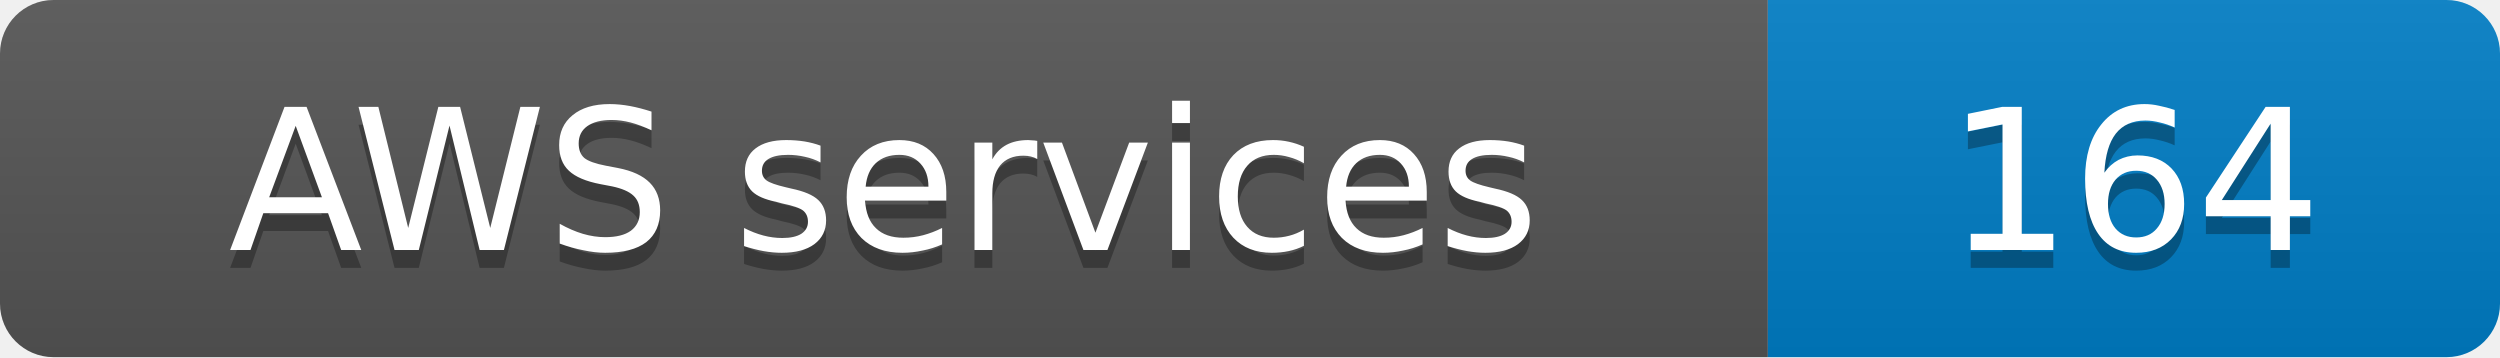
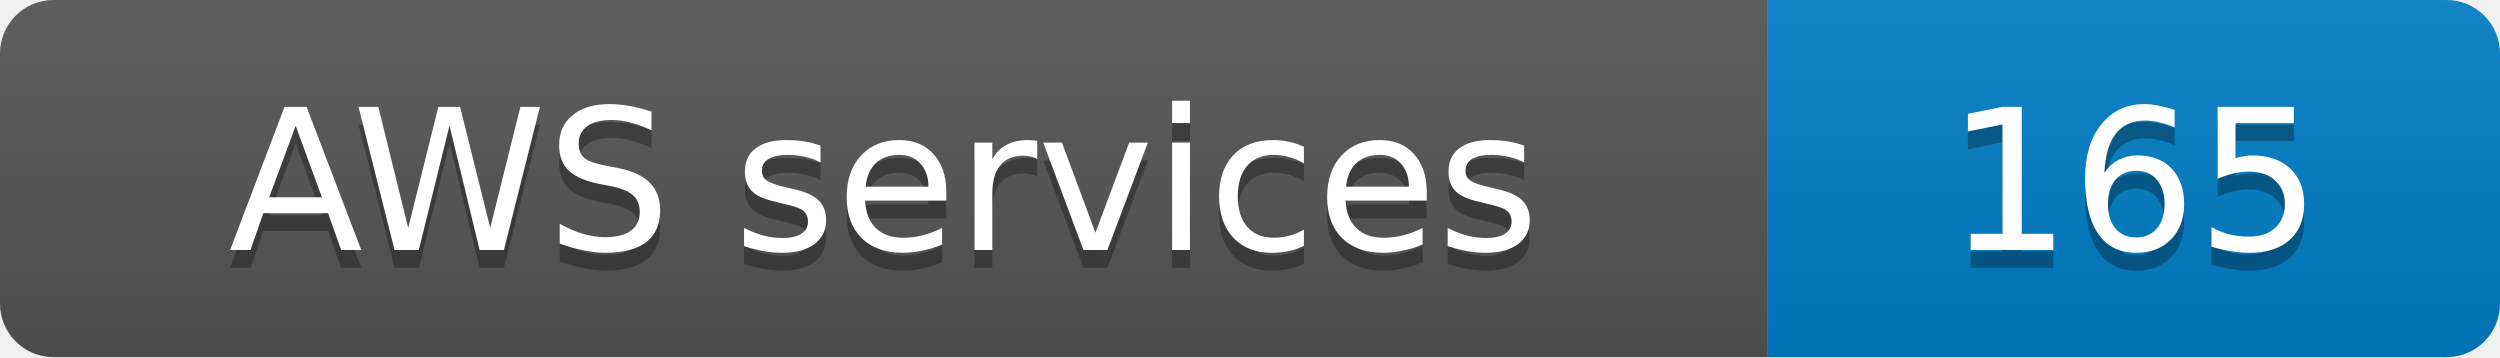
- <svg xmlns="http://www.w3.org/2000/svg" width="140" height="20" role="img" aria-label="AWS services: 164">
+ <svg xmlns="http://www.w3.org/2000/svg" width="140" height="20" role="img" aria-label="AWS services: 165">
  <linearGradient id="s" x2="0" y2="100%">
    <stop offset="0" stop-color="#bbb" stop-opacity=".1" />
    <stop offset="1" stop-opacity=".1" />
  </linearGradient>
  <clipPath id="r">
    <rect width="140" height="20" rx="3" fill="#fff" />
  </clipPath>
  <g clip-path="url(#r)">
    <rect width="99" height="20" fill="#555" />
    <rect x="99" width="41" height="20" fill="#007ec6" />
    <rect width="140" height="20" fill="url(#s)" />
  </g>
  <g fill="#fff" text-anchor="middle" font-family="Verdana,Geneva,DejaVu Sans,sans-serif" font-size="11">
    <text x="49.5" y="15" fill="#010101" fill-opacity=".3">AWS services</text>
    <text x="49.5" y="14">AWS services</text>
-     <text x="119.5" y="15" fill="#010101" fill-opacity=".3">164</text>
-     <text x="119.5" y="14">164</text>
+     <text x="119.5" y="15" fill="#010101" fill-opacity=".3">165</text>
+     <text x="119.5" y="14">165</text>
  </g>
</svg>
